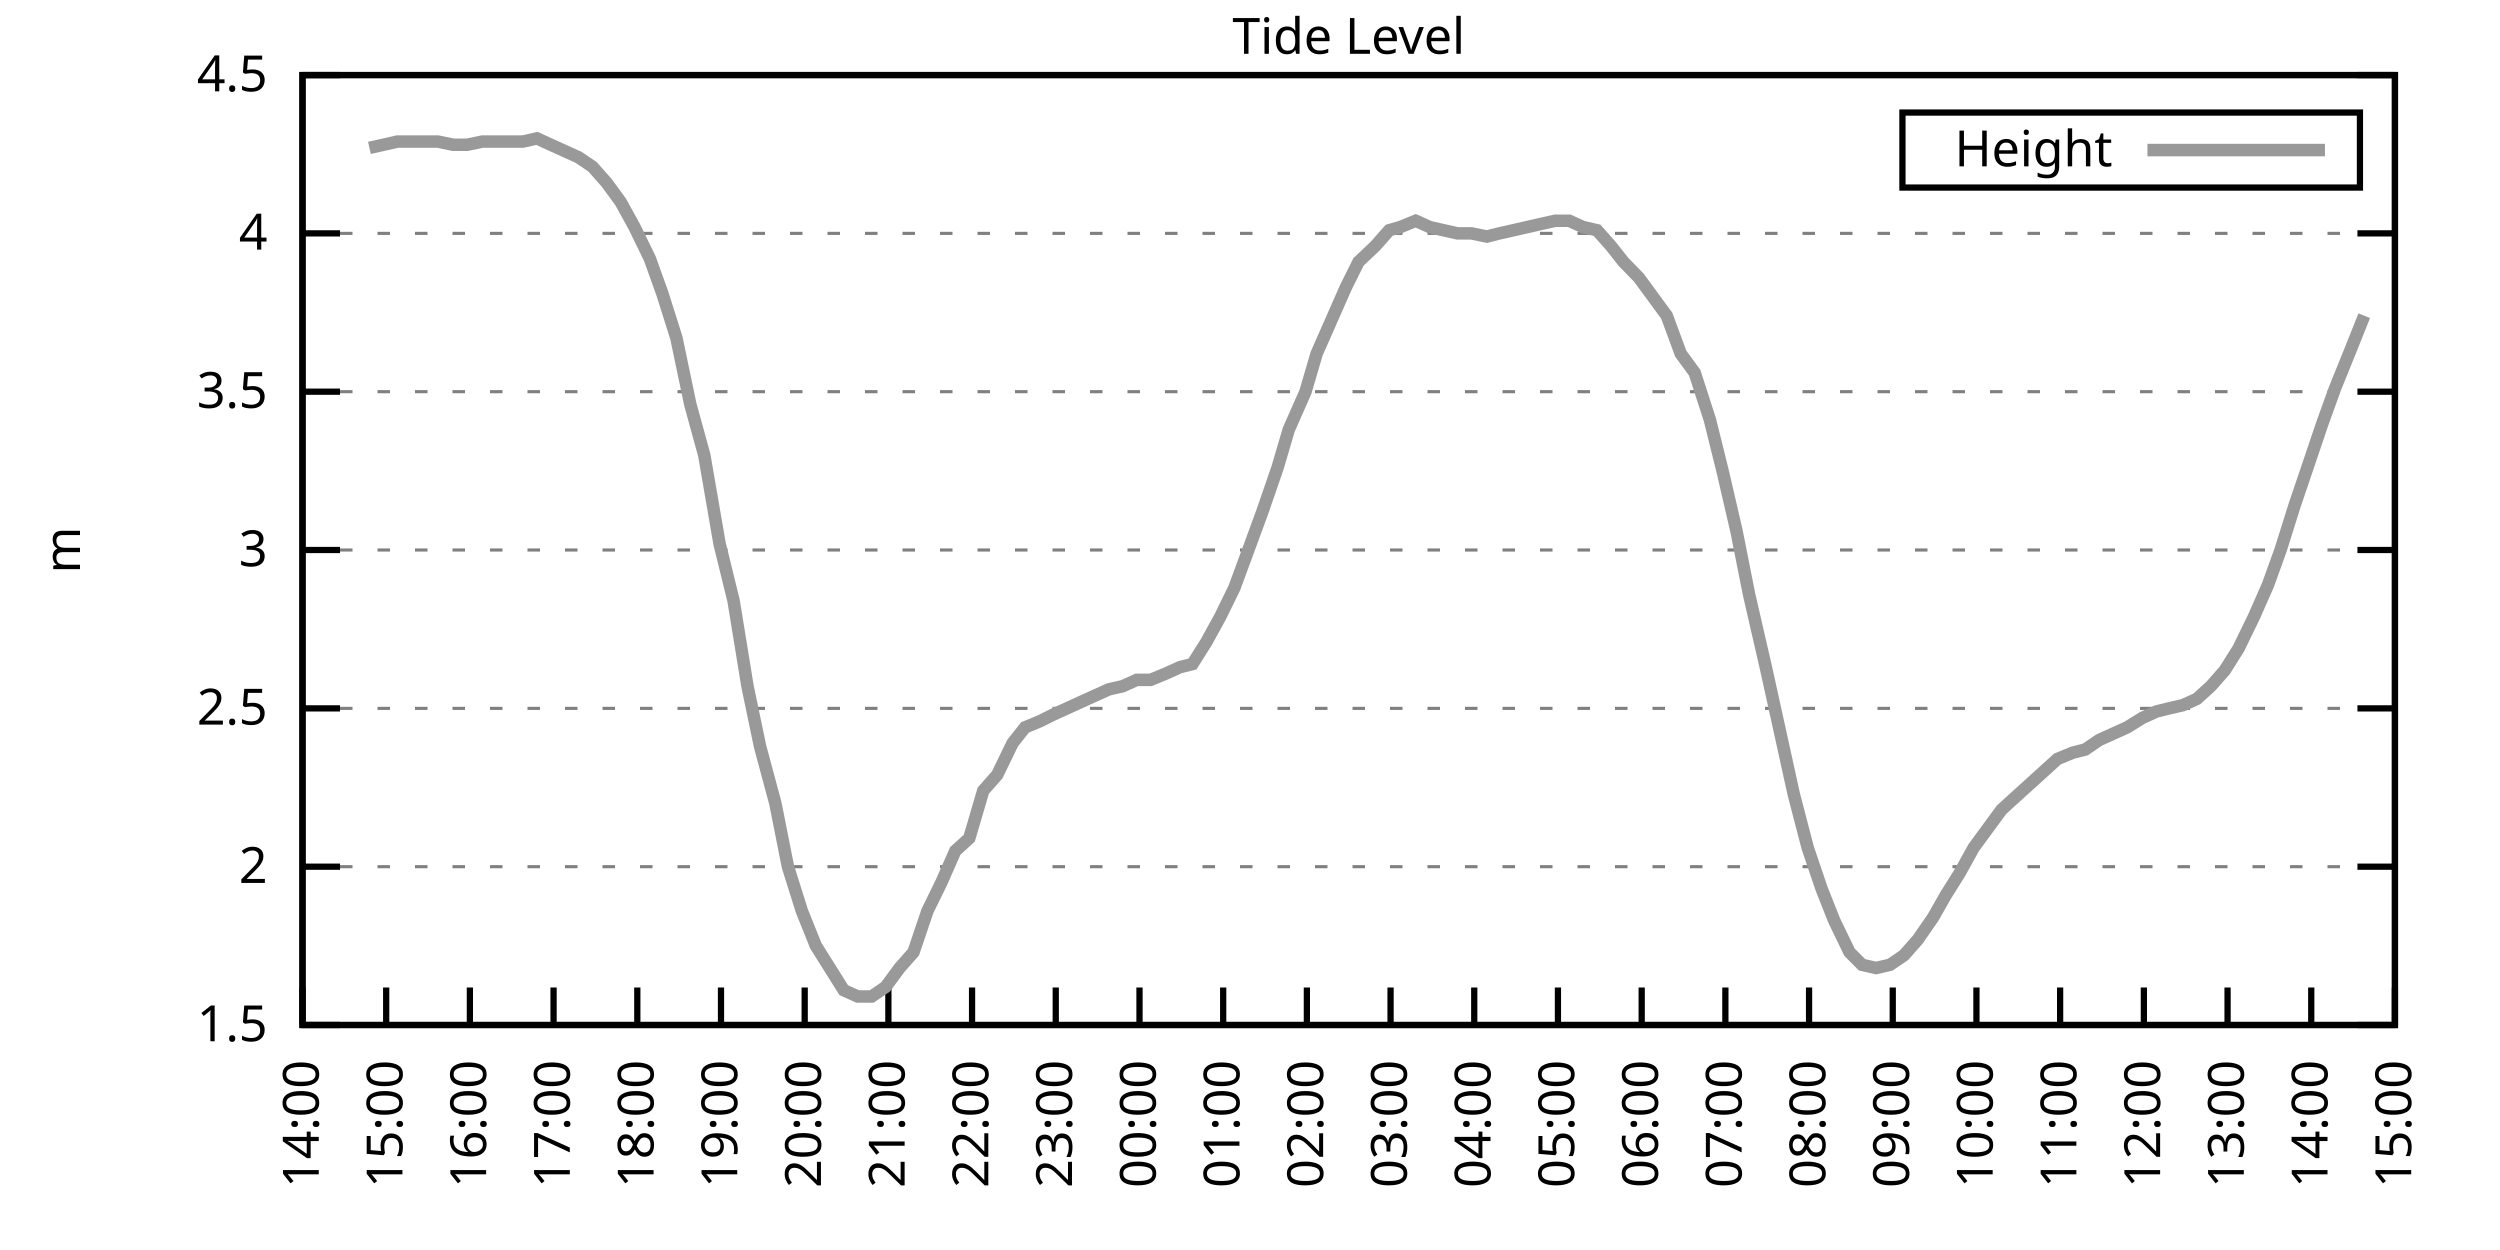
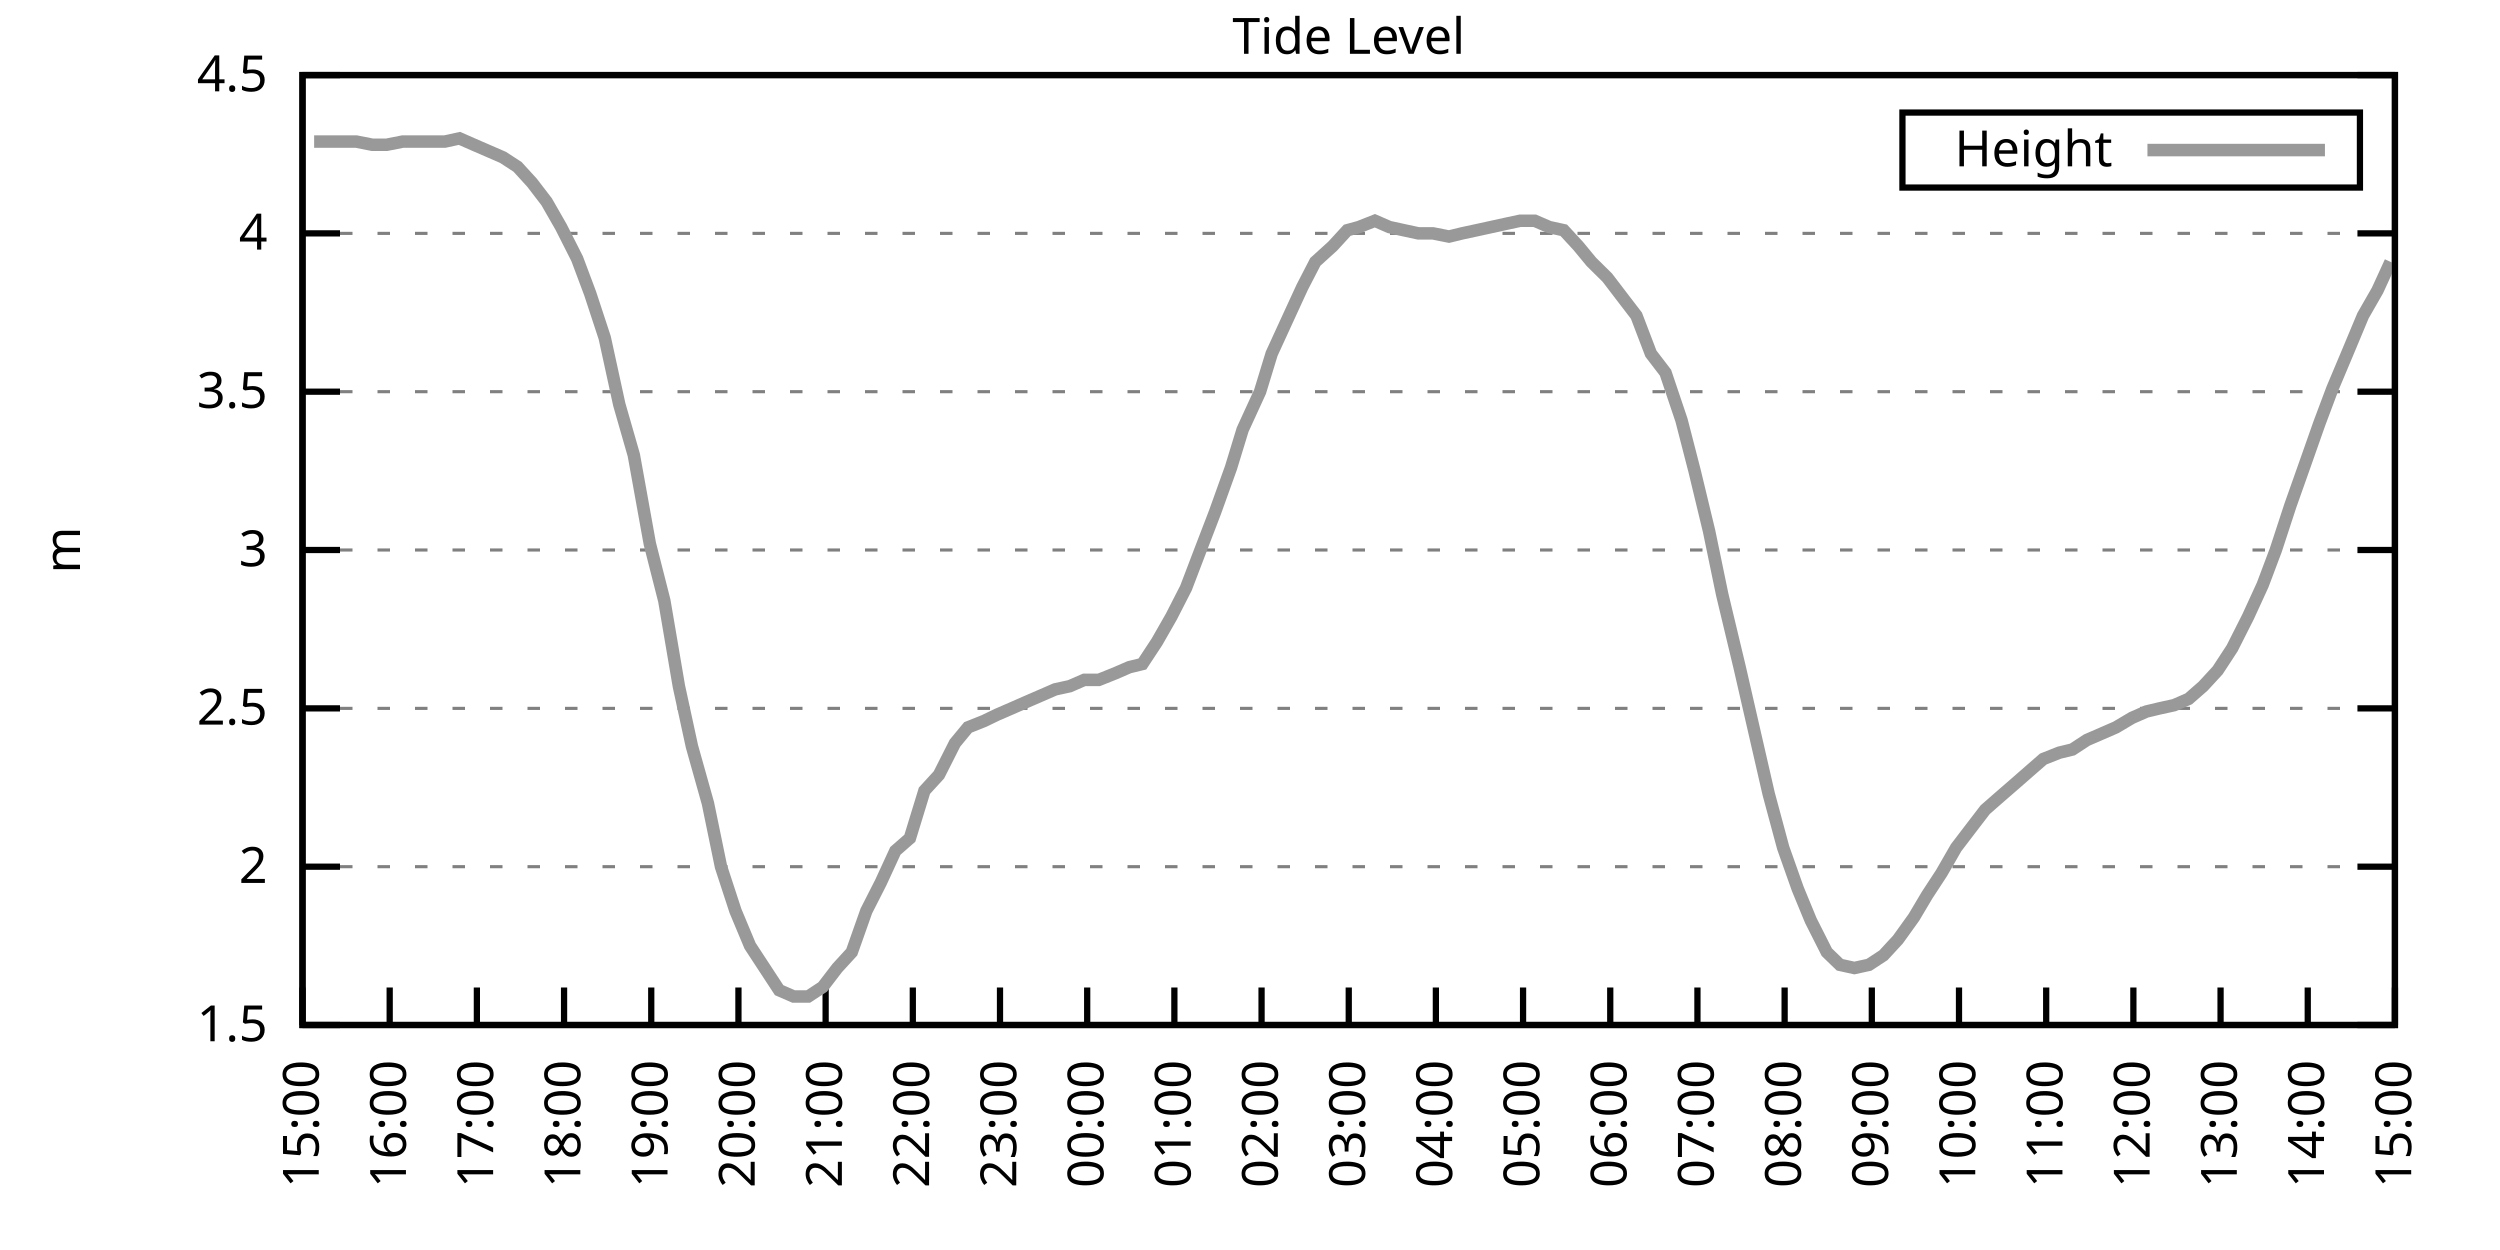
<svg xmlns="http://www.w3.org/2000/svg" xmlns:xlink="http://www.w3.org/1999/xlink" width="400" height="200" viewBox="0 0 400 200">
  <g id="gnuplot_canvas">
    <rect x="0" y="0" width="400" height="200" fill="none" />
    <defs>
      <circle id="gpDot" r="0.5" stroke-width="0.5" stroke="currentColor" />
      <path id="gpPt0" stroke-width="0.333" stroke="currentColor" d="M-1,0 h2 M0,-1 v2" />
      <path id="gpPt1" stroke-width="0.333" stroke="currentColor" d="M-1,-1 L1,1 M1,-1 L-1,1" />
      <path id="gpPt2" stroke-width="0.333" stroke="currentColor" d="M-1,0 L1,0 M0,-1 L0,1 M-1,-1 L1,1 M-1,1 L1,-1" />
      <rect id="gpPt3" stroke-width="0.333" stroke="currentColor" x="-1" y="-1" width="2" height="2" />
      <rect id="gpPt4" stroke-width="0.333" stroke="currentColor" fill="currentColor" x="-1" y="-1" width="2" height="2" />
      <circle id="gpPt5" stroke-width="0.333" stroke="currentColor" cx="0" cy="0" r="1" />
      <use xlink:href="#gpPt5" id="gpPt6" fill="currentColor" stroke="none" />
      <path id="gpPt7" stroke-width="0.333" stroke="currentColor" d="M0,-1.33 L-1.33,0.67 L1.33,0.67 z" />
      <use xlink:href="#gpPt7" id="gpPt8" fill="currentColor" stroke="none" />
      <use xlink:href="#gpPt7" id="gpPt9" stroke="currentColor" transform="rotate(180)" />
      <use xlink:href="#gpPt9" id="gpPt10" fill="currentColor" stroke="none" />
      <use xlink:href="#gpPt3" id="gpPt11" stroke="currentColor" transform="rotate(45)" />
      <use xlink:href="#gpPt11" id="gpPt12" fill="currentColor" stroke="none" />
      <path id="gpPt13" stroke-width="0.333" stroke="currentColor" d="M0,1.330 L1.265,0.411 L0.782,-1.067 L-0.782,-1.076 L-1.265,0.411 z" />
      <use xlink:href="#gpPt13" id="gpPt14" fill="currentColor" stroke="none" />
      <filter id="textbox" filterUnits="objectBoundingBox" x="0" y="0" height="1" width="1">
        <feFlood flood-color="white" flood-opacity="1" result="bgnd" />
        <feComposite in="SourceGraphic" in2="bgnd" operator="atop" />
      </filter>
      <filter id="greybox" filterUnits="objectBoundingBox" x="0" y="0" height="1" width="1">
        <feFlood flood-color="lightgrey" flood-opacity="1" result="grey" />
        <feComposite in="SourceGraphic" in2="grey" operator="atop" />
      </filter>
    </defs>
    <g fill="none" color="white" stroke="currentColor" stroke-width="1.00" stroke-linecap="butt" stroke-linejoin="miter">
</g>
    <g fill="none" color="black" stroke="currentColor" stroke-width="1.00" stroke-linecap="butt" stroke-linejoin="miter">
      <g stroke="none" shape-rendering="crispEdges">
        <polygon fill="rgb(255, 255, 255)" points="48.40,164.00 383.18,164.00 383.18,12.02 48.40,12.02 " />
      </g>
    </g>
    <g fill="none" color="black" stroke="currentColor" stroke-width="1.00" stroke-linecap="butt" stroke-linejoin="miter">
</g>
    <g fill="none" color="black" stroke="black" stroke-width="0.50" stroke-linecap="butt" stroke-linejoin="miter">
</g>
    <g fill="none" color="gray" stroke="currentColor" stroke-width="0.50" stroke-linecap="butt" stroke-linejoin="miter">
      <path stroke="gray" stroke-dasharray="2,4" class="gridline" d="M48.40,164.00 L383.19,164.00  " />
    </g>
    <g fill="none" color="gray" stroke="gray" stroke-width="1.00" stroke-linecap="butt" stroke-linejoin="miter">
</g>
    <g fill="none" color="black" stroke="currentColor" stroke-width="1.00" stroke-linecap="butt" stroke-linejoin="miter">
      <path stroke="black" d="M48.40,164.00 L54.40,164.00 M383.19,164.00 L377.19,164.00  " />
      <g transform="translate(42.80,166.60)" stroke="none" fill="black" font-family="Sans" font-size="8.00" text-anchor="end">
        <text>
          <tspan font-family="Sans"> 1.5</tspan>
        </text>
      </g>
    </g>
    <g fill="none" color="black" stroke="currentColor" stroke-width="1.00" stroke-linecap="butt" stroke-linejoin="miter">
</g>
    <g fill="none" color="black" stroke="black" stroke-width="0.50" stroke-linecap="butt" stroke-linejoin="miter">
</g>
    <g fill="none" color="gray" stroke="currentColor" stroke-width="0.50" stroke-linecap="butt" stroke-linejoin="miter">
      <path stroke="gray" stroke-dasharray="2,4" class="gridline" d="M48.40,138.67 L383.19,138.67  " />
    </g>
    <g fill="none" color="gray" stroke="gray" stroke-width="1.00" stroke-linecap="butt" stroke-linejoin="miter">
</g>
    <g fill="none" color="black" stroke="currentColor" stroke-width="1.00" stroke-linecap="butt" stroke-linejoin="miter">
      <path stroke="black" d="M48.40,138.67 L54.40,138.67 M383.19,138.67 L377.19,138.67  " />
      <g transform="translate(42.80,141.27)" stroke="none" fill="black" font-family="Sans" font-size="8.00" text-anchor="end">
        <text>
          <tspan font-family="Sans"> 2</tspan>
        </text>
      </g>
    </g>
    <g fill="none" color="black" stroke="currentColor" stroke-width="1.00" stroke-linecap="butt" stroke-linejoin="miter">
</g>
    <g fill="none" color="black" stroke="black" stroke-width="0.50" stroke-linecap="butt" stroke-linejoin="miter">
</g>
    <g fill="none" color="gray" stroke="currentColor" stroke-width="0.50" stroke-linecap="butt" stroke-linejoin="miter">
      <path stroke="gray" stroke-dasharray="2,4" class="gridline" d="M48.40,113.34 L383.19,113.34  " />
    </g>
    <g fill="none" color="gray" stroke="gray" stroke-width="1.00" stroke-linecap="butt" stroke-linejoin="miter">
</g>
    <g fill="none" color="black" stroke="currentColor" stroke-width="1.00" stroke-linecap="butt" stroke-linejoin="miter">
      <path stroke="black" d="M48.40,113.34 L54.40,113.34 M383.19,113.34 L377.19,113.34  " />
      <g transform="translate(42.80,115.94)" stroke="none" fill="black" font-family="Sans" font-size="8.00" text-anchor="end">
        <text>
          <tspan font-family="Sans"> 2.5</tspan>
        </text>
      </g>
    </g>
    <g fill="none" color="black" stroke="currentColor" stroke-width="1.00" stroke-linecap="butt" stroke-linejoin="miter">
</g>
    <g fill="none" color="black" stroke="black" stroke-width="0.50" stroke-linecap="butt" stroke-linejoin="miter">
</g>
    <g fill="none" color="gray" stroke="currentColor" stroke-width="0.50" stroke-linecap="butt" stroke-linejoin="miter">
      <path stroke="gray" stroke-dasharray="2,4" class="gridline" d="M48.40,88.00 L383.19,88.00  " />
    </g>
    <g fill="none" color="gray" stroke="gray" stroke-width="1.00" stroke-linecap="butt" stroke-linejoin="miter">
</g>
    <g fill="none" color="black" stroke="currentColor" stroke-width="1.00" stroke-linecap="butt" stroke-linejoin="miter">
      <path stroke="black" d="M48.40,88.00 L54.40,88.00 M383.19,88.00 L377.19,88.00  " />
      <g transform="translate(42.80,90.60)" stroke="none" fill="black" font-family="Sans" font-size="8.00" text-anchor="end">
        <text>
          <tspan font-family="Sans"> 3</tspan>
        </text>
      </g>
    </g>
    <g fill="none" color="black" stroke="currentColor" stroke-width="1.00" stroke-linecap="butt" stroke-linejoin="miter">
</g>
    <g fill="none" color="black" stroke="black" stroke-width="0.50" stroke-linecap="butt" stroke-linejoin="miter">
</g>
    <g fill="none" color="gray" stroke="currentColor" stroke-width="0.50" stroke-linecap="butt" stroke-linejoin="miter">
      <path stroke="gray" stroke-dasharray="2,4" class="gridline" d="M48.40,62.67 L383.19,62.67  " />
    </g>
    <g fill="none" color="gray" stroke="gray" stroke-width="1.00" stroke-linecap="butt" stroke-linejoin="miter">
</g>
    <g fill="none" color="black" stroke="currentColor" stroke-width="1.00" stroke-linecap="butt" stroke-linejoin="miter">
      <path stroke="black" d="M48.40,62.67 L54.40,62.67 M383.19,62.67 L377.19,62.67  " />
      <g transform="translate(42.80,65.27)" stroke="none" fill="black" font-family="Sans" font-size="8.00" text-anchor="end">
        <text>
          <tspan font-family="Sans"> 3.5</tspan>
        </text>
      </g>
    </g>
    <g fill="none" color="black" stroke="currentColor" stroke-width="1.00" stroke-linecap="butt" stroke-linejoin="miter">
</g>
    <g fill="none" color="black" stroke="black" stroke-width="0.50" stroke-linecap="butt" stroke-linejoin="miter">
</g>
    <g fill="none" color="gray" stroke="currentColor" stroke-width="0.50" stroke-linecap="butt" stroke-linejoin="miter">
      <path stroke="gray" stroke-dasharray="2,4" class="gridline" d="M48.40,37.34 L383.19,37.34  " />
    </g>
    <g fill="none" color="gray" stroke="gray" stroke-width="1.00" stroke-linecap="butt" stroke-linejoin="miter">
</g>
    <g fill="none" color="black" stroke="currentColor" stroke-width="1.00" stroke-linecap="butt" stroke-linejoin="miter">
      <path stroke="black" d="M48.40,37.34 L54.40,37.34 M383.19,37.34 L377.19,37.34  " />
      <g transform="translate(42.80,39.94)" stroke="none" fill="black" font-family="Sans" font-size="8.00" text-anchor="end">
        <text>
          <tspan font-family="Sans"> 4</tspan>
        </text>
      </g>
    </g>
    <g fill="none" color="black" stroke="currentColor" stroke-width="1.00" stroke-linecap="butt" stroke-linejoin="miter">
</g>
    <g fill="none" color="black" stroke="black" stroke-width="0.50" stroke-linecap="butt" stroke-linejoin="miter">
</g>
    <g fill="none" color="gray" stroke="currentColor" stroke-width="0.50" stroke-linecap="butt" stroke-linejoin="miter">
      <path stroke="gray" stroke-dasharray="2,4" class="gridline" d="M48.40,12.01 L383.19,12.01  " />
    </g>
    <g fill="none" color="gray" stroke="gray" stroke-width="1.00" stroke-linecap="butt" stroke-linejoin="miter">
</g>
    <g fill="none" color="black" stroke="currentColor" stroke-width="1.00" stroke-linecap="butt" stroke-linejoin="miter">
      <path stroke="black" d="M48.40,12.01 L54.40,12.01 M383.19,12.01 L377.19,12.01  " />
      <g transform="translate(42.80,14.61)" stroke="none" fill="black" font-family="Sans" font-size="8.00" text-anchor="end">
        <text>
          <tspan font-family="Sans"> 4.5</tspan>
        </text>
      </g>
    </g>
    <g fill="none" color="black" stroke="currentColor" stroke-width="1.00" stroke-linecap="butt" stroke-linejoin="miter">
      <path stroke="black" d="M48.40,164.00 L48.40,158.00  " />
      <g transform="translate(51.00,169.60) rotate(270.00)" stroke="none" fill="black" font-family="Sans" font-size="8.00" text-anchor="end">
        <text>
-           <tspan font-family="Sans">14:00</tspan>
-         </text>
-       </g>
-     </g>
-     <g fill="none" color="black" stroke="currentColor" stroke-width="1.00" stroke-linecap="butt" stroke-linejoin="miter">
-       <path stroke="black" d="M61.79,164.00 L61.79,158.00  " />
-       <g transform="translate(64.39,169.60) rotate(270.00)" stroke="none" fill="black" font-family="Sans" font-size="8.00" text-anchor="end">
-         <text>
          <tspan font-family="Sans">15:00</tspan>
        </text>
      </g>
    </g>
    <g fill="none" color="black" stroke="currentColor" stroke-width="1.00" stroke-linecap="butt" stroke-linejoin="miter">
-       <path stroke="black" d="M75.18,164.00 L75.18,158.00  " />
-       <g transform="translate(77.78,169.60) rotate(270.00)" stroke="none" fill="black" font-family="Sans" font-size="8.00" text-anchor="end">
+       <path stroke="black" d="M62.35,164.00 L62.35,158.00  " />
+       <g transform="translate(64.95,169.60) rotate(270.00)" stroke="none" fill="black" font-family="Sans" font-size="8.00" text-anchor="end">
        <text>
          <tspan font-family="Sans">16:00</tspan>
        </text>
      </g>
    </g>
    <g fill="none" color="black" stroke="currentColor" stroke-width="1.00" stroke-linecap="butt" stroke-linejoin="miter">
-       <path stroke="black" d="M88.57,164.00 L88.57,158.00  " />
-       <g transform="translate(91.17,169.60) rotate(270.00)" stroke="none" fill="black" font-family="Sans" font-size="8.00" text-anchor="end">
+       <path stroke="black" d="M76.30,164.00 L76.30,158.00  " />
+       <g transform="translate(78.90,169.60) rotate(270.00)" stroke="none" fill="black" font-family="Sans" font-size="8.00" text-anchor="end">
        <text>
          <tspan font-family="Sans">17:00</tspan>
        </text>
      </g>
    </g>
    <g fill="none" color="black" stroke="currentColor" stroke-width="1.00" stroke-linecap="butt" stroke-linejoin="miter">
-       <path stroke="black" d="M101.97,164.00 L101.97,158.00  " />
-       <g transform="translate(104.57,169.60) rotate(270.00)" stroke="none" fill="black" font-family="Sans" font-size="8.00" text-anchor="end">
+       <path stroke="black" d="M90.25,164.00 L90.25,158.00  " />
+       <g transform="translate(92.85,169.60) rotate(270.00)" stroke="none" fill="black" font-family="Sans" font-size="8.00" text-anchor="end">
        <text>
          <tspan font-family="Sans">18:00</tspan>
        </text>
      </g>
    </g>
    <g fill="none" color="black" stroke="currentColor" stroke-width="1.00" stroke-linecap="butt" stroke-linejoin="miter">
-       <path stroke="black" d="M115.36,164.00 L115.36,158.00  " />
-       <g transform="translate(117.96,169.60) rotate(270.00)" stroke="none" fill="black" font-family="Sans" font-size="8.00" text-anchor="end">
+       <path stroke="black" d="M104.20,164.00 L104.20,158.00  " />
+       <g transform="translate(106.80,169.60) rotate(270.00)" stroke="none" fill="black" font-family="Sans" font-size="8.00" text-anchor="end">
        <text>
          <tspan font-family="Sans">19:00</tspan>
        </text>
      </g>
    </g>
    <g fill="none" color="black" stroke="currentColor" stroke-width="1.00" stroke-linecap="butt" stroke-linejoin="miter">
-       <path stroke="black" d="M128.75,164.00 L128.75,158.00  " />
-       <g transform="translate(131.35,169.60) rotate(270.00)" stroke="none" fill="black" font-family="Sans" font-size="8.00" text-anchor="end">
+       <path stroke="black" d="M118.15,164.00 L118.15,158.00  " />
+       <g transform="translate(120.75,169.60) rotate(270.00)" stroke="none" fill="black" font-family="Sans" font-size="8.00" text-anchor="end">
        <text>
          <tspan font-family="Sans">20:00</tspan>
        </text>
      </g>
    </g>
    <g fill="none" color="black" stroke="currentColor" stroke-width="1.00" stroke-linecap="butt" stroke-linejoin="miter">
-       <path stroke="black" d="M142.14,164.00 L142.14,158.00  " />
-       <g transform="translate(144.74,169.60) rotate(270.00)" stroke="none" fill="black" font-family="Sans" font-size="8.00" text-anchor="end">
+       <path stroke="black" d="M132.10,164.00 L132.10,158.00  " />
+       <g transform="translate(134.70,169.60) rotate(270.00)" stroke="none" fill="black" font-family="Sans" font-size="8.00" text-anchor="end">
        <text>
          <tspan font-family="Sans">21:00</tspan>
        </text>
      </g>
    </g>
    <g fill="none" color="black" stroke="currentColor" stroke-width="1.00" stroke-linecap="butt" stroke-linejoin="miter">
-       <path stroke="black" d="M155.53,164.00 L155.53,158.00  " />
-       <g transform="translate(158.13,169.60) rotate(270.00)" stroke="none" fill="black" font-family="Sans" font-size="8.00" text-anchor="end">
+       <path stroke="black" d="M146.05,164.00 L146.05,158.00  " />
+       <g transform="translate(148.65,169.60) rotate(270.00)" stroke="none" fill="black" font-family="Sans" font-size="8.00" text-anchor="end">
        <text>
          <tspan font-family="Sans">22:00</tspan>
        </text>
      </g>
    </g>
    <g fill="none" color="black" stroke="currentColor" stroke-width="1.00" stroke-linecap="butt" stroke-linejoin="miter">
-       <path stroke="black" d="M168.92,164.00 L168.92,158.00  " />
-       <g transform="translate(171.52,169.60) rotate(270.00)" stroke="none" fill="black" font-family="Sans" font-size="8.00" text-anchor="end">
+       <path stroke="black" d="M160.00,164.00 L160.00,158.00  " />
+       <g transform="translate(162.60,169.60) rotate(270.00)" stroke="none" fill="black" font-family="Sans" font-size="8.00" text-anchor="end">
        <text>
          <tspan font-family="Sans">23:00</tspan>
        </text>
      </g>
    </g>
    <g fill="none" color="black" stroke="currentColor" stroke-width="1.00" stroke-linecap="butt" stroke-linejoin="miter">
-       <path stroke="black" d="M182.32,164.00 L182.32,158.00  " />
-       <g transform="translate(184.92,169.60) rotate(270.00)" stroke="none" fill="black" font-family="Sans" font-size="8.00" text-anchor="end">
+       <path stroke="black" d="M173.95,164.00 L173.95,158.00  " />
+       <g transform="translate(176.55,169.60) rotate(270.00)" stroke="none" fill="black" font-family="Sans" font-size="8.00" text-anchor="end">
        <text>
          <tspan font-family="Sans">00:00</tspan>
        </text>
      </g>
    </g>
    <g fill="none" color="black" stroke="currentColor" stroke-width="1.00" stroke-linecap="butt" stroke-linejoin="miter">
-       <path stroke="black" d="M195.71,164.00 L195.71,158.00  " />
-       <g transform="translate(198.31,169.60) rotate(270.00)" stroke="none" fill="black" font-family="Sans" font-size="8.00" text-anchor="end">
+       <path stroke="black" d="M187.90,164.00 L187.90,158.00  " />
+       <g transform="translate(190.50,169.60) rotate(270.00)" stroke="none" fill="black" font-family="Sans" font-size="8.00" text-anchor="end">
        <text>
          <tspan font-family="Sans">01:00</tspan>
        </text>
      </g>
    </g>
    <g fill="none" color="black" stroke="currentColor" stroke-width="1.00" stroke-linecap="butt" stroke-linejoin="miter">
-       <path stroke="black" d="M209.10,164.00 L209.10,158.00  " />
-       <g transform="translate(211.70,169.60) rotate(270.00)" stroke="none" fill="black" font-family="Sans" font-size="8.00" text-anchor="end">
+       <path stroke="black" d="M201.85,164.00 L201.85,158.00  " />
+       <g transform="translate(204.45,169.60) rotate(270.00)" stroke="none" fill="black" font-family="Sans" font-size="8.00" text-anchor="end">
        <text>
          <tspan font-family="Sans">02:00</tspan>
        </text>
      </g>
    </g>
    <g fill="none" color="black" stroke="currentColor" stroke-width="1.00" stroke-linecap="butt" stroke-linejoin="miter">
-       <path stroke="black" d="M222.49,164.00 L222.49,158.00  " />
-       <g transform="translate(225.09,169.60) rotate(270.00)" stroke="none" fill="black" font-family="Sans" font-size="8.00" text-anchor="end">
+       <path stroke="black" d="M215.80,164.00 L215.80,158.00  " />
+       <g transform="translate(218.40,169.60) rotate(270.00)" stroke="none" fill="black" font-family="Sans" font-size="8.00" text-anchor="end">
        <text>
          <tspan font-family="Sans">03:00</tspan>
        </text>
      </g>
    </g>
    <g fill="none" color="black" stroke="currentColor" stroke-width="1.00" stroke-linecap="butt" stroke-linejoin="miter">
-       <path stroke="black" d="M235.88,164.00 L235.88,158.00  " />
-       <g transform="translate(238.48,169.60) rotate(270.00)" stroke="none" fill="black" font-family="Sans" font-size="8.00" text-anchor="end">
+       <path stroke="black" d="M229.74,164.00 L229.74,158.00  " />
+       <g transform="translate(232.34,169.60) rotate(270.00)" stroke="none" fill="black" font-family="Sans" font-size="8.00" text-anchor="end">
        <text>
          <tspan font-family="Sans">04:00</tspan>
        </text>
      </g>
    </g>
    <g fill="none" color="black" stroke="currentColor" stroke-width="1.00" stroke-linecap="butt" stroke-linejoin="miter">
-       <path stroke="black" d="M249.27,164.00 L249.27,158.00  " />
-       <g transform="translate(251.87,169.60) rotate(270.00)" stroke="none" fill="black" font-family="Sans" font-size="8.00" text-anchor="end">
+       <path stroke="black" d="M243.69,164.00 L243.69,158.00  " />
+       <g transform="translate(246.29,169.60) rotate(270.00)" stroke="none" fill="black" font-family="Sans" font-size="8.00" text-anchor="end">
        <text>
          <tspan font-family="Sans">05:00</tspan>
        </text>
      </g>
    </g>
    <g fill="none" color="black" stroke="currentColor" stroke-width="1.00" stroke-linecap="butt" stroke-linejoin="miter">
-       <path stroke="black" d="M262.67,164.00 L262.67,158.00  " />
-       <g transform="translate(265.27,169.60) rotate(270.00)" stroke="none" fill="black" font-family="Sans" font-size="8.00" text-anchor="end">
+       <path stroke="black" d="M257.64,164.00 L257.64,158.00  " />
+       <g transform="translate(260.24,169.60) rotate(270.00)" stroke="none" fill="black" font-family="Sans" font-size="8.00" text-anchor="end">
        <text>
          <tspan font-family="Sans">06:00</tspan>
        </text>
      </g>
    </g>
    <g fill="none" color="black" stroke="currentColor" stroke-width="1.00" stroke-linecap="butt" stroke-linejoin="miter">
-       <path stroke="black" d="M276.06,164.00 L276.06,158.00  " />
-       <g transform="translate(278.66,169.60) rotate(270.00)" stroke="none" fill="black" font-family="Sans" font-size="8.00" text-anchor="end">
+       <path stroke="black" d="M271.59,164.00 L271.59,158.00  " />
+       <g transform="translate(274.19,169.60) rotate(270.00)" stroke="none" fill="black" font-family="Sans" font-size="8.00" text-anchor="end">
        <text>
          <tspan font-family="Sans">07:00</tspan>
        </text>
      </g>
    </g>
    <g fill="none" color="black" stroke="currentColor" stroke-width="1.00" stroke-linecap="butt" stroke-linejoin="miter">
-       <path stroke="black" d="M289.45,164.00 L289.45,158.00  " />
-       <g transform="translate(292.05,169.60) rotate(270.00)" stroke="none" fill="black" font-family="Sans" font-size="8.00" text-anchor="end">
+       <path stroke="black" d="M285.54,164.00 L285.54,158.00  " />
+       <g transform="translate(288.14,169.60) rotate(270.00)" stroke="none" fill="black" font-family="Sans" font-size="8.00" text-anchor="end">
        <text>
          <tspan font-family="Sans">08:00</tspan>
        </text>
      </g>
    </g>
    <g fill="none" color="black" stroke="currentColor" stroke-width="1.00" stroke-linecap="butt" stroke-linejoin="miter">
-       <path stroke="black" d="M302.84,164.00 L302.84,158.00  " />
-       <g transform="translate(305.44,169.60) rotate(270.00)" stroke="none" fill="black" font-family="Sans" font-size="8.00" text-anchor="end">
+       <path stroke="black" d="M299.49,164.00 L299.49,158.00  " />
+       <g transform="translate(302.09,169.60) rotate(270.00)" stroke="none" fill="black" font-family="Sans" font-size="8.00" text-anchor="end">
        <text>
          <tspan font-family="Sans">09:00</tspan>
        </text>
      </g>
    </g>
    <g fill="none" color="black" stroke="currentColor" stroke-width="1.00" stroke-linecap="butt" stroke-linejoin="miter">
-       <path stroke="black" d="M316.23,164.00 L316.23,158.00  " />
-       <g transform="translate(318.83,169.60) rotate(270.00)" stroke="none" fill="black" font-family="Sans" font-size="8.00" text-anchor="end">
+       <path stroke="black" d="M313.44,164.00 L313.44,158.00  " />
+       <g transform="translate(316.04,169.60) rotate(270.00)" stroke="none" fill="black" font-family="Sans" font-size="8.00" text-anchor="end">
        <text>
          <tspan font-family="Sans">10:00</tspan>
        </text>
      </g>
    </g>
    <g fill="none" color="black" stroke="currentColor" stroke-width="1.00" stroke-linecap="butt" stroke-linejoin="miter">
-       <path stroke="black" d="M329.62,164.00 L329.62,158.00  " />
-       <g transform="translate(332.22,169.60) rotate(270.00)" stroke="none" fill="black" font-family="Sans" font-size="8.00" text-anchor="end">
+       <path stroke="black" d="M327.39,164.00 L327.39,158.00  " />
+       <g transform="translate(329.99,169.60) rotate(270.00)" stroke="none" fill="black" font-family="Sans" font-size="8.00" text-anchor="end">
        <text>
          <tspan font-family="Sans">11:00</tspan>
        </text>
      </g>
    </g>
    <g fill="none" color="black" stroke="currentColor" stroke-width="1.00" stroke-linecap="butt" stroke-linejoin="miter">
-       <path stroke="black" d="M343.02,164.00 L343.02,158.00  " />
-       <g transform="translate(345.62,169.60) rotate(270.00)" stroke="none" fill="black" font-family="Sans" font-size="8.00" text-anchor="end">
+       <path stroke="black" d="M341.34,164.00 L341.34,158.00  " />
+       <g transform="translate(343.94,169.60) rotate(270.00)" stroke="none" fill="black" font-family="Sans" font-size="8.00" text-anchor="end">
        <text>
          <tspan font-family="Sans">12:00</tspan>
        </text>
      </g>
    </g>
    <g fill="none" color="black" stroke="currentColor" stroke-width="1.00" stroke-linecap="butt" stroke-linejoin="miter">
-       <path stroke="black" d="M356.41,164.00 L356.41,158.00  " />
-       <g transform="translate(359.01,169.60) rotate(270.00)" stroke="none" fill="black" font-family="Sans" font-size="8.00" text-anchor="end">
+       <path stroke="black" d="M355.29,164.00 L355.29,158.00  " />
+       <g transform="translate(357.89,169.60) rotate(270.00)" stroke="none" fill="black" font-family="Sans" font-size="8.00" text-anchor="end">
        <text>
          <tspan font-family="Sans">13:00</tspan>
        </text>
      </g>
    </g>
    <g fill="none" color="black" stroke="currentColor" stroke-width="1.00" stroke-linecap="butt" stroke-linejoin="miter">
-       <path stroke="black" d="M369.80,164.00 L369.80,158.00  " />
-       <g transform="translate(372.40,169.60) rotate(270.00)" stroke="none" fill="black" font-family="Sans" font-size="8.00" text-anchor="end">
+       <path stroke="black" d="M369.24,164.00 L369.24,158.00  " />
+       <g transform="translate(371.84,169.60) rotate(270.00)" stroke="none" fill="black" font-family="Sans" font-size="8.00" text-anchor="end">
        <text>
          <tspan font-family="Sans">14:00</tspan>
        </text>
      </g>
    </g>
    <g fill="none" color="black" stroke="currentColor" stroke-width="1.00" stroke-linecap="butt" stroke-linejoin="miter">
      <path stroke="black" d="M383.19,164.00 L383.19,158.00  " />
      <g transform="translate(385.79,169.60) rotate(270.00)" stroke="none" fill="black" font-family="Sans" font-size="8.00" text-anchor="end">
        <text>
          <tspan font-family="Sans">15:00</tspan>
        </text>
      </g>
    </g>
    <g fill="none" color="black" stroke="currentColor" stroke-width="1.00" stroke-linecap="butt" stroke-linejoin="miter">
</g>
    <g fill="none" color="black" stroke="currentColor" stroke-width="1.00" stroke-linecap="butt" stroke-linejoin="miter">
      <path stroke="black" d="M48.40,12.01 L48.40,164.00 L383.19,164.00 L383.19,12.01 L48.40,12.01 Z  " />
    </g>
    <g fill="none" color="black" stroke="currentColor" stroke-width="1.00" stroke-linecap="butt" stroke-linejoin="miter">
</g>
    <g fill="none" color="black" stroke="currentColor" stroke-width="1.00" stroke-linecap="butt" stroke-linejoin="miter">
      <path stroke="black" d="M304.39,30.01 L304.39,18.01 L377.59,18.01 L377.59,30.01 L304.39,30.01 Z  " />
    </g>
    <g id="Tide_level_plot_1">
      <g fill="none" color="white" stroke="black" stroke-width="2.00" stroke-linecap="butt" stroke-linejoin="miter">
</g>
      <g fill="none" color="black" stroke="currentColor" stroke-width="2.00" stroke-linecap="butt" stroke-linejoin="miter">
        <g transform="translate(337.99,26.61)" stroke="none" fill="black" font-family="Sans" font-size="8.00" text-anchor="end">
          <text>
            <tspan font-family="Sans">Height</tspan>
          </text>
        </g>
      </g>
      <g fill="none" color="black" stroke="currentColor" stroke-width="2.00" stroke-linecap="butt" stroke-linejoin="miter">
-         <path stroke="rgb(153, 153, 153)" d="M343.59,24.01 L371.99,24.01 M59.11,23.66 L61.35,23.16 L63.58,22.65 L65.81,22.65 L68.04,22.65 L70.05,22.65   L72.50,23.16 L74.74,23.16 L77.19,22.65 L79.42,22.65 L81.21,22.65 L83.66,22.65 L85.90,22.14 L88.13,23.16   L90.36,24.17 L92.59,25.18 L94.82,26.70 L97.06,29.24 L99.29,32.28 L101.52,36.33 L103.98,41.39 L105.98,46.97   L108.22,54.06 L110.45,64.70 L112.68,72.81 L115.13,86.99 L117.37,96.11 L119.60,109.79 L121.61,119.42 L124.06,128.54   L126.07,138.67 L128.30,145.76 L130.54,151.33 L135.00,158.43 L137.23,159.44 L139.46,159.44 L141.69,157.92 L143.93,154.88   L146.16,152.35 L148.39,145.76 L150.62,141.20 L152.85,136.14 L155.09,134.11 L157.32,126.51 L159.55,123.98 L162.01,118.91   L164.01,116.38 L166.47,115.36 L168.48,114.35 L170.71,113.34 L172.94,112.32 L175.17,111.31 L177.41,110.30 L179.64,109.79   L181.87,108.78 L184.10,108.78 L186.56,107.76 L188.79,106.75 L190.80,106.24 L193.03,102.70 L195.26,98.64 L197.49,94.08   L199.73,88.00 L201.96,81.93 L204.41,74.83 L206.20,68.75 L208.88,62.67 L210.66,56.59 L213.34,50.51 L215.35,45.95   L217.36,41.90 L220.04,39.37 L222.27,36.84 L224.05,36.33 L226.51,35.32 L228.74,36.33 L230.97,36.84 L233.20,37.34   L235.44,37.34 L237.89,37.85 L239.90,37.34 L242.13,36.84 L244.36,36.33 L246.60,35.82 L248.83,35.32 L251.06,35.32   L253.29,36.33 L255.52,36.84 L257.76,39.37 L259.76,41.90 L262.22,44.43 L264.45,47.47 L266.68,50.51 L268.92,56.59   L271.15,59.63 L273.60,67.23 L275.61,75.34 L277.84,84.97 L279.85,95.10 L282.53,106.75 L284.54,115.87 L286.99,127.02   L289.23,135.63 L291.46,142.21 L293.47,147.28 L295.92,152.35 L297.93,154.37 L300.16,154.88 L302.39,154.37 L304.63,152.85   L306.86,150.32 L309.31,146.77 L311.32,143.23 L313.55,139.68 L315.79,135.63 L318.02,132.59 L320.25,129.55 L322.48,127.52   L324.71,125.50 L326.95,123.47 L329.18,121.44 L331.63,120.43 L333.64,119.92 L335.87,118.40 L338.10,117.39 L340.34,116.38   L342.79,114.86 L345.02,113.84 L347.03,113.34 L349.26,112.83 L351.50,111.82 L353.73,109.79 L355.96,107.26 L358.19,103.71   L360.65,98.64 L362.88,93.58 L364.89,88.00 L367.12,80.91 L369.35,74.33 L371.58,67.74 L373.59,62.17 L376.05,56.09   L378.28,50.51  " />
+         <path stroke="rgb(153, 153, 153)" d="M343.59,24.01 L371.99,24.01 M50.26,22.65 L52.58,22.65 L54.91,22.65 L57.00,22.65 L59.56,23.16 L61.88,23.16   L64.44,22.65 L66.77,22.65 L68.63,22.65 L71.18,22.65 L73.51,22.14 L75.83,23.16 L78.16,24.17 L80.48,25.18   L82.81,26.70 L85.13,29.24 L87.46,32.28 L89.78,36.33 L92.34,41.39 L94.43,46.97 L96.76,54.06 L99.08,64.70   L101.41,72.81 L103.97,86.99 L106.29,96.11 L108.62,109.79 L110.71,119.42 L113.27,128.54 L115.36,138.67 L117.68,145.76   L120.01,151.33 L124.66,158.43 L126.98,159.44 L129.31,159.44 L131.63,157.92 L133.96,154.88 L136.28,152.35 L138.61,145.76   L140.93,141.20 L143.26,136.14 L145.58,134.11 L147.91,126.51 L150.23,123.98 L152.79,118.91 L154.88,116.38 L157.44,115.36   L159.53,114.35 L161.86,113.34 L164.18,112.32 L166.51,111.31 L168.83,110.30 L171.16,109.79 L173.48,108.78 L175.81,108.78   L178.36,107.76 L180.69,106.75 L182.78,106.24 L185.11,102.70 L187.43,98.64 L189.76,94.08 L192.08,88.00 L194.41,81.93   L196.96,74.83 L198.82,68.75 L201.61,62.67 L203.47,56.59 L206.26,50.51 L208.36,45.95 L210.45,41.90 L213.24,39.37   L215.56,36.84 L217.42,36.33 L219.98,35.32 L222.30,36.33 L224.63,36.84 L226.95,37.34 L229.28,37.34 L231.84,37.85   L233.93,37.34 L236.25,36.84 L238.58,36.33 L240.90,35.82 L243.23,35.32 L245.55,35.32 L247.88,36.33 L250.20,36.84   L252.53,39.37 L254.62,41.90 L257.18,44.43 L259.50,47.47 L261.83,50.51 L264.15,56.59 L266.48,59.63 L269.04,67.23   L271.13,75.34 L273.45,84.97 L275.55,95.10 L278.34,106.75 L280.43,115.87 L282.99,127.02 L285.31,135.63 L287.64,142.21   L289.73,147.28 L292.29,152.35 L294.38,154.37 L296.70,154.88 L299.03,154.37 L301.35,152.85 L303.68,150.32 L306.23,146.77   L308.33,143.23 L310.65,139.68 L312.98,135.63 L315.30,132.59 L317.63,129.55 L319.95,127.52 L322.28,125.50 L324.60,123.47   L326.93,121.44 L329.48,120.43 L331.58,119.92 L333.90,118.40 L336.23,117.39 L338.55,116.38 L341.11,114.86 L343.43,113.84   L345.53,113.34 L347.85,112.83 L350.18,111.82 L352.50,109.79 L354.83,107.26 L357.15,103.71 L359.71,98.64 L362.03,93.58   L364.13,88.00 L366.45,80.91 L368.78,74.33 L371.10,67.74 L373.19,62.17 L375.75,56.09 L378.08,50.51 L380.40,46.46   L382.49,41.90  " />
      </g>
    </g>
    <g fill="none" color="black" stroke="currentColor" stroke-width="2.00" stroke-linecap="butt" stroke-linejoin="miter">
</g>
    <g fill="none" color="black" stroke="black" stroke-width="1.00" stroke-linecap="butt" stroke-linejoin="miter">
</g>
    <g fill="none" color="black" stroke="currentColor" stroke-width="1.00" stroke-linecap="butt" stroke-linejoin="miter">
      <path stroke="black" d="M48.40,12.01 L48.40,164.00 L383.19,164.00 L383.19,12.01 L48.40,12.01 Z  " />
      <g transform="translate(12.80,88.01) rotate(270.00)" stroke="none" fill="black" font-family="Sans" font-size="8.00" text-anchor="middle">
        <text>
          <tspan font-family="Sans">m</tspan>
        </text>
      </g>
    </g>
    <g fill="none" color="black" stroke="currentColor" stroke-width="1.00" stroke-linecap="butt" stroke-linejoin="miter">
</g>
    <g fill="none" color="black" stroke="currentColor" stroke-width="1.00" stroke-linecap="butt" stroke-linejoin="miter">
      <g transform="translate(215.79,8.61)" stroke="none" fill="black" font-family="Sans" font-size="8.00" text-anchor="middle">
        <text>
          <tspan font-family="Sans">Tide Level</tspan>
        </text>
      </g>
    </g>
    <g fill="none" color="black" stroke="currentColor" stroke-width="1.00" stroke-linecap="butt" stroke-linejoin="miter">
</g>
  </g>
</svg>
